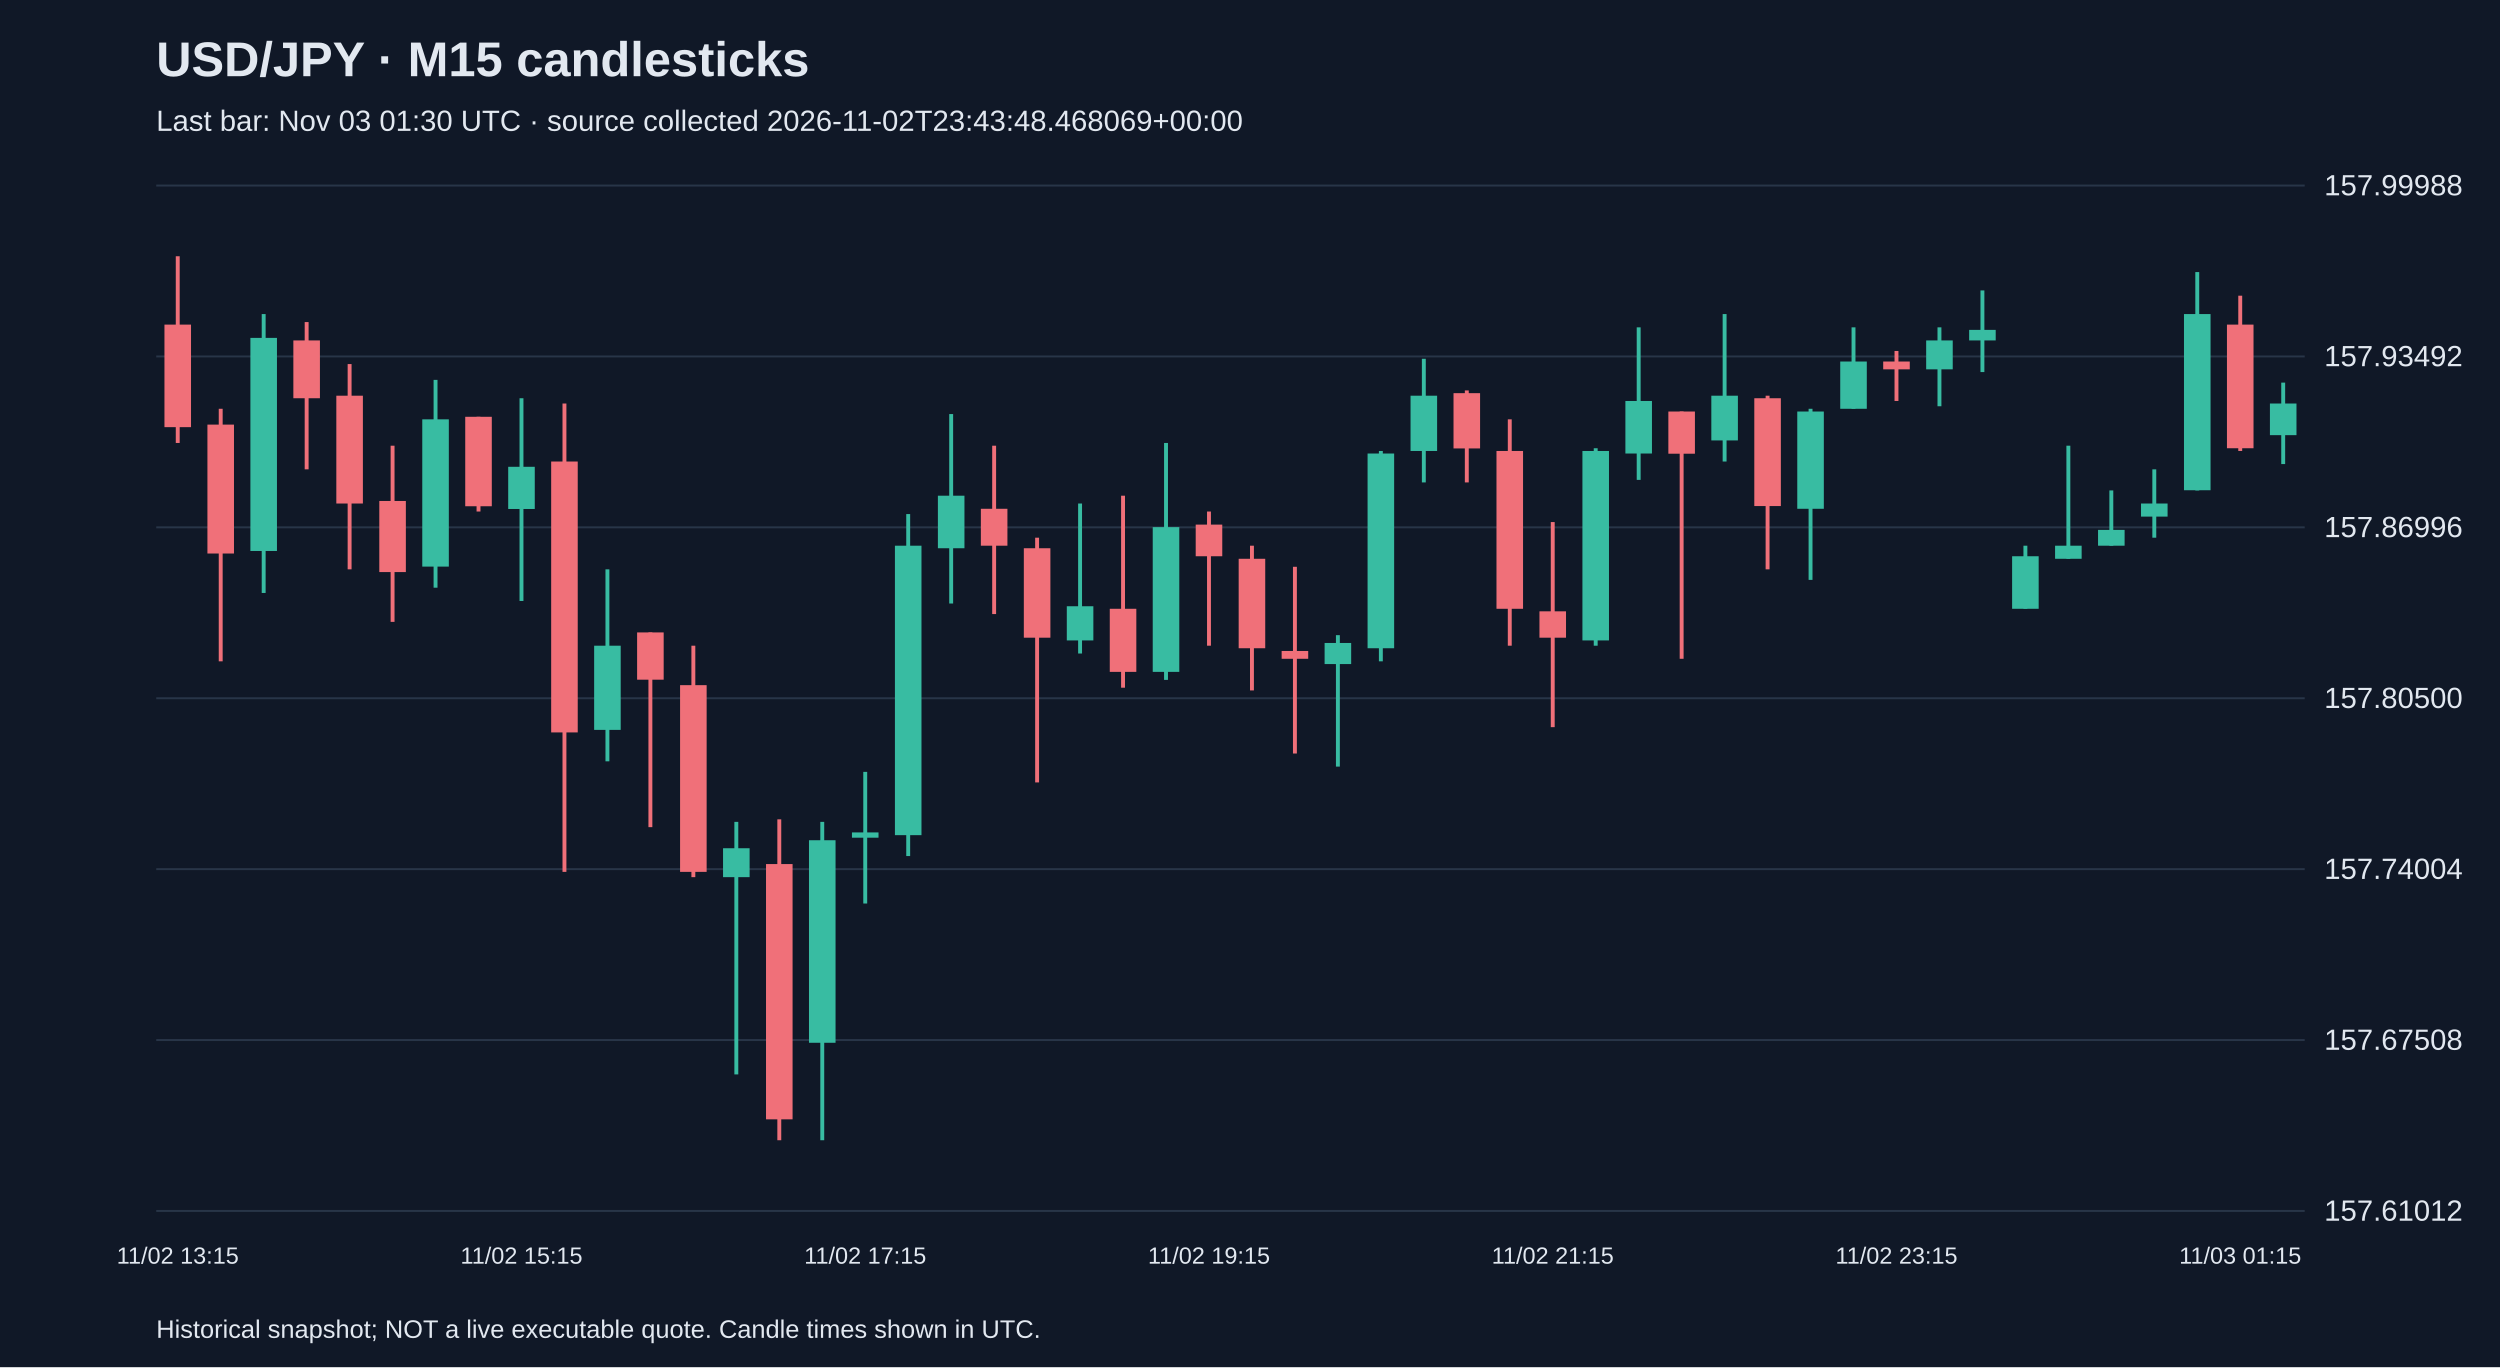
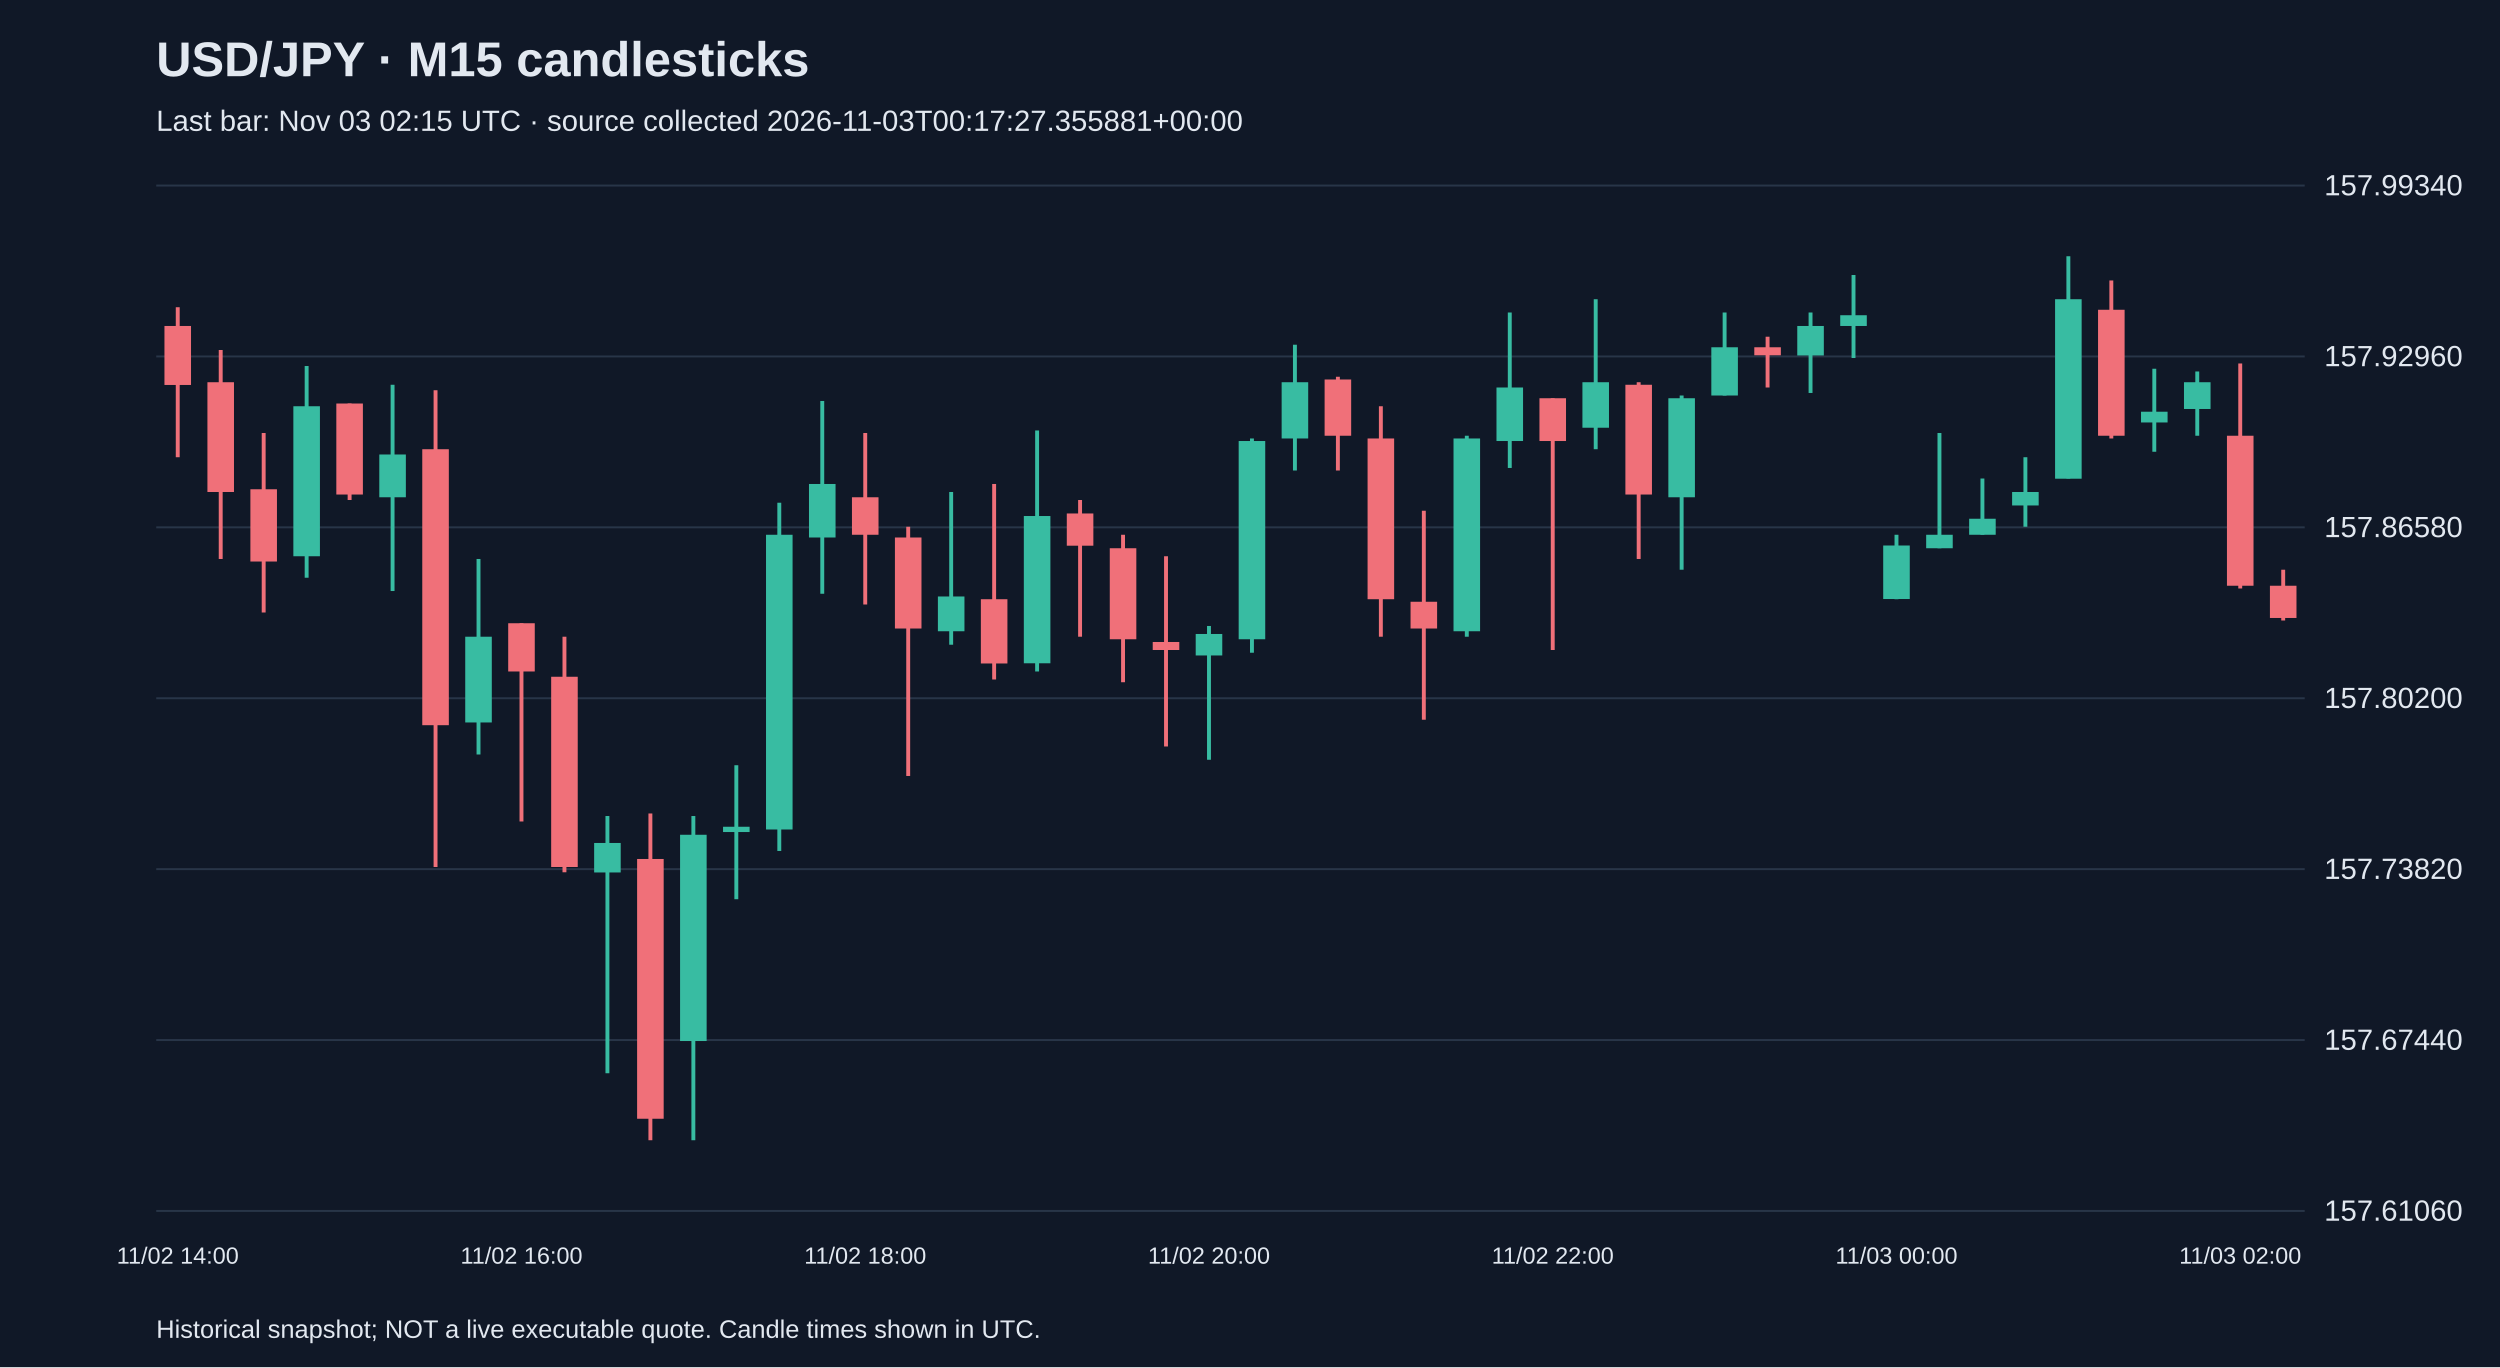
<svg xmlns="http://www.w3.org/2000/svg" viewBox="0 0 1280 700">
  <rect width="100%" height="100%" fill="#101827" />
  <style>text{font-family:Arial,sans-serif;fill:#e2e8f0}</style>
  <text x="80" y="39" font-size="25" font-weight="bold">USD/JPY · M15 candlesticks</text>
-   <text x="80" y="67" font-size="15" fill="#a6b1c5">Last bar: Nov 03 01:30 UTC · source collected 2026-11-02T23:43:48.468069+00:00</text>
+   <text x="80" y="67" font-size="15" fill="#a6b1c5">Last bar: Nov 03 02:15 UTC · source collected 2026-11-03T00:17:27.355881+00:00</text>
  <line x1="80" y1="620.0" x2="1180" y2="620.0" stroke="#283548" />
-   <text x="1190" y="625.0" font-size="15">157.61012</text>
+   <text x="1190" y="625.0" font-size="15">157.61060</text>
  <line x1="80" y1="532.5" x2="1180" y2="532.5" stroke="#283548" />
-   <text x="1190" y="537.5" font-size="15">157.67508</text>
+   <text x="1190" y="537.5" font-size="15">157.67440</text>
  <line x1="80" y1="445.0" x2="1180" y2="445.0" stroke="#283548" />
-   <text x="1190" y="450.0" font-size="15">157.74004</text>
+   <text x="1190" y="450.0" font-size="15">157.73820</text>
  <line x1="80" y1="357.5" x2="1180" y2="357.5" stroke="#283548" />
-   <text x="1190" y="362.5" font-size="15">157.80500</text>
+   <text x="1190" y="362.5" font-size="15">157.80200</text>
  <line x1="80" y1="270.0" x2="1180" y2="270.0" stroke="#283548" />
-   <text x="1190" y="275.0" font-size="15">157.86996</text>
+   <text x="1190" y="275.0" font-size="15">157.86580</text>
  <line x1="80" y1="182.5" x2="1180" y2="182.5" stroke="#283548" />
-   <text x="1190" y="187.5" font-size="15">157.93492</text>
+   <text x="1190" y="187.5" font-size="15">157.92960</text>
  <line x1="80" y1="95.0" x2="1180" y2="95.0" stroke="#283548" />
-   <text x="1190" y="100.0" font-size="15">157.99988</text>
-   <line x1="91.0" y1="131.2" x2="91.0" y2="226.8" stroke="#f07079" stroke-width="2" />
-   <rect x="84.2" y="166.2" width="13.6" height="52.5" fill="#f07079" />
-   <text x="91.0" y="647" text-anchor="middle" font-size="12">11/02 13:15</text>
-   <line x1="113.0" y1="209.3" x2="113.0" y2="338.6" stroke="#f07079" stroke-width="2" />
-   <rect x="106.2" y="217.4" width="13.6" height="66.0" fill="#f07079" />
-   <line x1="135.0" y1="160.8" x2="135.0" y2="303.6" stroke="#38bca2" stroke-width="2" />
-   <rect x="128.2" y="173.0" width="13.6" height="109.1" fill="#38bca2" />
-   <line x1="157.0" y1="164.9" x2="157.0" y2="240.3" stroke="#f07079" stroke-width="2" />
-   <rect x="150.2" y="174.3" width="13.6" height="29.6" fill="#f07079" />
-   <line x1="179.0" y1="186.4" x2="179.0" y2="291.5" stroke="#f07079" stroke-width="2" />
-   <rect x="172.2" y="202.6" width="13.6" height="55.2" fill="#f07079" />
-   <line x1="201.0" y1="228.2" x2="201.0" y2="318.4" stroke="#f07079" stroke-width="2" />
-   <rect x="194.2" y="256.5" width="13.6" height="36.4" fill="#f07079" />
-   <line x1="223.0" y1="194.5" x2="223.0" y2="300.9" stroke="#38bca2" stroke-width="2" />
-   <rect x="216.2" y="214.7" width="13.6" height="75.4" fill="#38bca2" />
-   <line x1="245.0" y1="213.4" x2="245.0" y2="261.9" stroke="#f07079" stroke-width="2" />
-   <rect x="238.2" y="213.4" width="13.6" height="45.8" fill="#f07079" />
-   <line x1="267.0" y1="203.9" x2="267.0" y2="307.7" stroke="#38bca2" stroke-width="2" />
-   <rect x="260.2" y="239.0" width="13.6" height="21.6" fill="#38bca2" />
-   <text x="267.0" y="647" text-anchor="middle" font-size="12">11/02 15:15</text>
-   <line x1="289.0" y1="206.6" x2="289.0" y2="446.4" stroke="#f07079" stroke-width="2" />
-   <rect x="282.2" y="236.3" width="13.6" height="138.7" fill="#f07079" />
-   <line x1="311.0" y1="291.5" x2="311.0" y2="389.8" stroke="#38bca2" stroke-width="2" />
-   <rect x="304.2" y="330.6" width="13.6" height="43.1" fill="#38bca2" />
-   <line x1="333.0" y1="323.8" x2="333.0" y2="423.5" stroke="#f07079" stroke-width="2" />
-   <rect x="326.2" y="323.8" width="13.6" height="24.2" fill="#f07079" />
-   <line x1="355.0" y1="330.6" x2="355.0" y2="449.1" stroke="#f07079" stroke-width="2" />
-   <rect x="348.2" y="350.8" width="13.6" height="95.6" fill="#f07079" />
-   <line x1="377.0" y1="420.8" x2="377.0" y2="550.1" stroke="#38bca2" stroke-width="2" />
-   <rect x="370.2" y="434.3" width="13.6" height="14.8" fill="#38bca2" />
-   <line x1="399.0" y1="419.5" x2="399.0" y2="583.8" stroke="#f07079" stroke-width="2" />
-   <rect x="392.2" y="442.4" width="13.6" height="130.7" fill="#f07079" />
-   <line x1="421.0" y1="420.8" x2="421.0" y2="583.8" stroke="#38bca2" stroke-width="2" />
-   <rect x="414.2" y="430.2" width="13.6" height="103.7" fill="#38bca2" />
-   <line x1="443.0" y1="395.2" x2="443.0" y2="462.6" stroke="#38bca2" stroke-width="2" />
-   <rect x="436.2" y="426.2" width="13.6" height="2.7" fill="#38bca2" />
-   <text x="443.0" y="647" text-anchor="middle" font-size="12">11/02 17:15</text>
-   <line x1="465.0" y1="263.2" x2="465.0" y2="438.3" stroke="#38bca2" stroke-width="2" />
-   <rect x="458.2" y="279.4" width="13.6" height="148.2" fill="#38bca2" />
-   <line x1="487.0" y1="212.0" x2="487.0" y2="309.0" stroke="#38bca2" stroke-width="2" />
-   <rect x="480.2" y="253.8" width="13.6" height="26.9" fill="#38bca2" />
-   <line x1="509.0" y1="228.2" x2="509.0" y2="314.4" stroke="#f07079" stroke-width="2" />
-   <rect x="502.2" y="260.5" width="13.6" height="18.9" fill="#f07079" />
-   <line x1="531.0" y1="275.3" x2="531.0" y2="400.6" stroke="#f07079" stroke-width="2" />
-   <rect x="524.2" y="280.7" width="13.6" height="45.8" fill="#f07079" />
-   <line x1="553.0" y1="257.8" x2="553.0" y2="334.6" stroke="#38bca2" stroke-width="2" />
-   <rect x="546.2" y="310.4" width="13.6" height="17.5" fill="#38bca2" />
-   <line x1="575.0" y1="253.8" x2="575.0" y2="352.1" stroke="#f07079" stroke-width="2" />
-   <rect x="568.2" y="311.7" width="13.6" height="32.3" fill="#f07079" />
-   <line x1="597.0" y1="226.8" x2="597.0" y2="348.1" stroke="#38bca2" stroke-width="2" />
-   <rect x="590.2" y="269.9" width="13.6" height="74.1" fill="#38bca2" />
-   <line x1="619.0" y1="261.9" x2="619.0" y2="330.6" stroke="#f07079" stroke-width="2" />
-   <rect x="612.2" y="268.6" width="13.6" height="16.2" fill="#f07079" />
-   <text x="619.0" y="647" text-anchor="middle" font-size="12">11/02 19:15</text>
-   <line x1="641.0" y1="279.4" x2="641.0" y2="353.5" stroke="#f07079" stroke-width="2" />
-   <rect x="634.2" y="286.1" width="13.6" height="45.8" fill="#f07079" />
-   <line x1="663.0" y1="290.2" x2="663.0" y2="385.8" stroke="#f07079" stroke-width="2" />
-   <rect x="656.2" y="333.3" width="13.6" height="4.0" fill="#f07079" />
-   <line x1="685.0" y1="325.2" x2="685.0" y2="392.5" stroke="#38bca2" stroke-width="2" />
-   <rect x="678.2" y="329.2" width="13.6" height="10.8" fill="#38bca2" />
-   <line x1="707.0" y1="230.9" x2="707.0" y2="338.6" stroke="#38bca2" stroke-width="2" />
-   <rect x="700.2" y="232.2" width="13.6" height="99.7" fill="#38bca2" />
-   <line x1="729.0" y1="183.7" x2="729.0" y2="247.0" stroke="#38bca2" stroke-width="2" />
-   <rect x="722.2" y="202.6" width="13.6" height="28.3" fill="#38bca2" />
-   <line x1="751.0" y1="199.9" x2="751.0" y2="247.0" stroke="#f07079" stroke-width="2" />
-   <rect x="744.2" y="201.3" width="13.6" height="28.3" fill="#f07079" />
-   <line x1="773.0" y1="214.7" x2="773.0" y2="330.6" stroke="#f07079" stroke-width="2" />
-   <rect x="766.2" y="230.9" width="13.6" height="80.8" fill="#f07079" />
-   <line x1="795.0" y1="267.3" x2="795.0" y2="372.3" stroke="#f07079" stroke-width="2" />
-   <rect x="788.2" y="313.0" width="13.6" height="13.5" fill="#f07079" />
-   <text x="795.0" y="647" text-anchor="middle" font-size="12">11/02 21:15</text>
-   <line x1="817.0" y1="229.5" x2="817.0" y2="330.6" stroke="#38bca2" stroke-width="2" />
-   <rect x="810.2" y="230.9" width="13.6" height="97.0" fill="#38bca2" />
-   <line x1="839.0" y1="167.6" x2="839.0" y2="245.7" stroke="#38bca2" stroke-width="2" />
-   <rect x="832.2" y="205.3" width="13.6" height="26.9" fill="#38bca2" />
-   <line x1="861.0" y1="210.7" x2="861.0" y2="337.3" stroke="#f07079" stroke-width="2" />
-   <rect x="854.2" y="210.7" width="13.6" height="21.6" fill="#f07079" />
-   <line x1="883.0" y1="160.8" x2="883.0" y2="236.3" stroke="#38bca2" stroke-width="2" />
-   <rect x="876.2" y="202.6" width="13.6" height="22.9" fill="#38bca2" />
-   <line x1="905.0" y1="202.6" x2="905.0" y2="291.5" stroke="#f07079" stroke-width="2" />
-   <rect x="898.2" y="203.9" width="13.6" height="55.2" fill="#f07079" />
-   <line x1="927.0" y1="209.3" x2="927.0" y2="296.9" stroke="#38bca2" stroke-width="2" />
-   <rect x="920.2" y="210.7" width="13.6" height="49.8" fill="#38bca2" />
-   <line x1="949.0" y1="167.6" x2="949.0" y2="209.3" stroke="#38bca2" stroke-width="2" />
-   <rect x="942.2" y="185.1" width="13.6" height="24.2" fill="#38bca2" />
-   <line x1="971.0" y1="179.7" x2="971.0" y2="205.3" stroke="#f07079" stroke-width="2" />
-   <rect x="964.2" y="185.1" width="13.6" height="4.0" fill="#f07079" />
-   <text x="971.0" y="647" text-anchor="middle" font-size="12">11/02 23:15</text>
-   <line x1="993.0" y1="167.6" x2="993.0" y2="208.0" stroke="#38bca2" stroke-width="2" />
-   <rect x="986.2" y="174.3" width="13.6" height="14.8" fill="#38bca2" />
-   <line x1="1015.0" y1="148.7" x2="1015.0" y2="190.5" stroke="#38bca2" stroke-width="2" />
-   <rect x="1008.2" y="168.9" width="13.6" height="5.4" fill="#38bca2" />
-   <line x1="1037.0" y1="279.4" x2="1037.0" y2="311.7" stroke="#38bca2" stroke-width="2" />
-   <rect x="1030.2" y="284.8" width="13.6" height="26.9" fill="#38bca2" />
-   <line x1="1059.0" y1="228.2" x2="1059.0" y2="286.1" stroke="#38bca2" stroke-width="2" />
-   <rect x="1052.2" y="279.4" width="13.6" height="6.7" fill="#38bca2" />
-   <line x1="1081.0" y1="251.1" x2="1081.0" y2="279.4" stroke="#38bca2" stroke-width="2" />
-   <rect x="1074.2" y="271.3" width="13.6" height="8.1" fill="#38bca2" />
-   <line x1="1103.0" y1="240.3" x2="1103.0" y2="275.3" stroke="#38bca2" stroke-width="2" />
-   <rect x="1096.2" y="257.8" width="13.6" height="6.7" fill="#38bca2" />
-   <line x1="1125.0" y1="139.3" x2="1125.0" y2="251.1" stroke="#38bca2" stroke-width="2" />
-   <rect x="1118.2" y="160.8" width="13.6" height="90.2" fill="#38bca2" />
-   <line x1="1147.0" y1="151.4" x2="1147.0" y2="230.9" stroke="#f07079" stroke-width="2" />
-   <rect x="1140.2" y="166.2" width="13.6" height="63.3" fill="#f07079" />
-   <text x="1147.0" y="647" text-anchor="middle" font-size="12">11/03 01:15</text>
-   <line x1="1169.0" y1="195.9" x2="1169.0" y2="237.6" stroke="#38bca2" stroke-width="2" />
-   <rect x="1162.2" y="206.6" width="13.6" height="16.2" fill="#38bca2" />
+   <text x="1190" y="100.0" font-size="15">157.99340</text>
+   <line x1="91.0" y1="157.3" x2="91.0" y2="234.1" stroke="#f07079" stroke-width="2" />
+   <rect x="84.2" y="166.9" width="13.6" height="30.2" fill="#f07079" />
+   <text x="91.0" y="647" text-anchor="middle" font-size="12">11/02 14:00</text>
+   <line x1="113.0" y1="179.2" x2="113.0" y2="286.2" stroke="#f07079" stroke-width="2" />
+   <rect x="106.2" y="195.7" width="13.6" height="56.2" fill="#f07079" />
+   <line x1="135.0" y1="221.7" x2="135.0" y2="313.6" stroke="#f07079" stroke-width="2" />
+   <rect x="128.2" y="250.5" width="13.6" height="37.0" fill="#f07079" />
+   <line x1="157.0" y1="187.4" x2="157.0" y2="295.8" stroke="#38bca2" stroke-width="2" />
+   <rect x="150.2" y="208.0" width="13.6" height="76.8" fill="#38bca2" />
+   <line x1="179.0" y1="206.6" x2="179.0" y2="256.0" stroke="#f07079" stroke-width="2" />
+   <rect x="172.2" y="206.6" width="13.6" height="46.6" fill="#f07079" />
+   <line x1="201.0" y1="197.0" x2="201.0" y2="302.6" stroke="#38bca2" stroke-width="2" />
+   <rect x="194.2" y="232.7" width="13.6" height="21.9" fill="#38bca2" />
+   <line x1="223.0" y1="199.8" x2="223.0" y2="443.9" stroke="#f07079" stroke-width="2" />
+   <rect x="216.2" y="230.0" width="13.6" height="141.3" fill="#f07079" />
+   <line x1="245.0" y1="286.2" x2="245.0" y2="386.3" stroke="#38bca2" stroke-width="2" />
+   <rect x="238.2" y="326.0" width="13.6" height="43.9" fill="#38bca2" />
+   <line x1="267.0" y1="319.1" x2="267.0" y2="420.6" stroke="#f07079" stroke-width="2" />
+   <rect x="260.2" y="319.1" width="13.6" height="24.7" fill="#f07079" />
+   <text x="267.0" y="647" text-anchor="middle" font-size="12">11/02 16:00</text>
+   <line x1="289.0" y1="326.0" x2="289.0" y2="446.6" stroke="#f07079" stroke-width="2" />
+   <rect x="282.2" y="346.5" width="13.6" height="97.4" fill="#f07079" />
+   <line x1="311.0" y1="417.8" x2="311.0" y2="549.5" stroke="#38bca2" stroke-width="2" />
+   <rect x="304.2" y="431.6" width="13.6" height="15.1" fill="#38bca2" />
+   <line x1="333.0" y1="416.5" x2="333.0" y2="583.8" stroke="#f07079" stroke-width="2" />
+   <rect x="326.2" y="439.8" width="13.6" height="133.0" fill="#f07079" />
+   <line x1="355.0" y1="417.8" x2="355.0" y2="583.8" stroke="#38bca2" stroke-width="2" />
+   <rect x="348.2" y="427.4" width="13.6" height="105.6" fill="#38bca2" />
+   <line x1="377.0" y1="391.8" x2="377.0" y2="460.4" stroke="#38bca2" stroke-width="2" />
+   <rect x="370.2" y="423.3" width="13.6" height="2.7" fill="#38bca2" />
+   <line x1="399.0" y1="257.4" x2="399.0" y2="435.7" stroke="#38bca2" stroke-width="2" />
+   <rect x="392.2" y="273.8" width="13.6" height="150.9" fill="#38bca2" />
+   <line x1="421.0" y1="205.3" x2="421.0" y2="304.0" stroke="#38bca2" stroke-width="2" />
+   <rect x="414.2" y="247.8" width="13.6" height="27.4" fill="#38bca2" />
+   <line x1="443.0" y1="221.7" x2="443.0" y2="309.5" stroke="#f07079" stroke-width="2" />
+   <rect x="436.2" y="254.6" width="13.6" height="19.2" fill="#f07079" />
+   <text x="443.0" y="647" text-anchor="middle" font-size="12">11/02 18:00</text>
+   <line x1="465.0" y1="269.7" x2="465.0" y2="397.3" stroke="#f07079" stroke-width="2" />
+   <rect x="458.2" y="275.2" width="13.6" height="46.6" fill="#f07079" />
+   <line x1="487.0" y1="251.9" x2="487.0" y2="330.1" stroke="#38bca2" stroke-width="2" />
+   <rect x="480.2" y="305.4" width="13.6" height="17.8" fill="#38bca2" />
+   <line x1="509.0" y1="247.8" x2="509.0" y2="347.9" stroke="#f07079" stroke-width="2" />
+   <rect x="502.2" y="306.8" width="13.6" height="32.9" fill="#f07079" />
+   <line x1="531.0" y1="220.4" x2="531.0" y2="343.8" stroke="#38bca2" stroke-width="2" />
+   <rect x="524.2" y="264.2" width="13.6" height="75.4" fill="#38bca2" />
+   <line x1="553.0" y1="256.0" x2="553.0" y2="326.0" stroke="#f07079" stroke-width="2" />
+   <rect x="546.2" y="262.9" width="13.6" height="16.5" fill="#f07079" />
+   <line x1="575.0" y1="273.8" x2="575.0" y2="349.3" stroke="#f07079" stroke-width="2" />
+   <rect x="568.2" y="280.7" width="13.6" height="46.6" fill="#f07079" />
+   <line x1="597.0" y1="284.8" x2="597.0" y2="382.2" stroke="#f07079" stroke-width="2" />
+   <rect x="590.2" y="328.7" width="13.6" height="4.1" fill="#f07079" />
+   <line x1="619.0" y1="320.5" x2="619.0" y2="389.0" stroke="#38bca2" stroke-width="2" />
+   <rect x="612.2" y="324.6" width="13.6" height="11.0" fill="#38bca2" />
+   <text x="619.0" y="647" text-anchor="middle" font-size="12">11/02 20:00</text>
+   <line x1="641.0" y1="224.5" x2="641.0" y2="334.2" stroke="#38bca2" stroke-width="2" />
+   <rect x="634.2" y="225.8" width="13.6" height="101.5" fill="#38bca2" />
+   <line x1="663.0" y1="176.5" x2="663.0" y2="240.9" stroke="#38bca2" stroke-width="2" />
+   <rect x="656.2" y="195.7" width="13.6" height="28.8" fill="#38bca2" />
+   <line x1="685.0" y1="192.9" x2="685.0" y2="240.9" stroke="#f07079" stroke-width="2" />
+   <rect x="678.2" y="194.3" width="13.6" height="28.8" fill="#f07079" />
+   <line x1="707.0" y1="208.0" x2="707.0" y2="326.0" stroke="#f07079" stroke-width="2" />
+   <rect x="700.2" y="224.5" width="13.6" height="82.3" fill="#f07079" />
+   <line x1="729.0" y1="261.5" x2="729.0" y2="368.5" stroke="#f07079" stroke-width="2" />
+   <rect x="722.2" y="308.1" width="13.6" height="13.7" fill="#f07079" />
+   <line x1="751.0" y1="223.1" x2="751.0" y2="326.0" stroke="#38bca2" stroke-width="2" />
+   <rect x="744.2" y="224.5" width="13.6" height="98.7" fill="#38bca2" />
+   <line x1="773.0" y1="160.0" x2="773.0" y2="239.6" stroke="#38bca2" stroke-width="2" />
+   <rect x="766.2" y="198.4" width="13.6" height="27.4" fill="#38bca2" />
+   <line x1="795.0" y1="203.9" x2="795.0" y2="332.8" stroke="#f07079" stroke-width="2" />
+   <rect x="788.2" y="203.9" width="13.6" height="21.9" fill="#f07079" />
+   <text x="795.0" y="647" text-anchor="middle" font-size="12">11/02 22:00</text>
+   <line x1="817.0" y1="153.2" x2="817.0" y2="230.0" stroke="#38bca2" stroke-width="2" />
+   <rect x="810.2" y="195.7" width="13.6" height="23.3" fill="#38bca2" />
+   <line x1="839.0" y1="195.7" x2="839.0" y2="286.2" stroke="#f07079" stroke-width="2" />
+   <rect x="832.2" y="197.0" width="13.6" height="56.2" fill="#f07079" />
+   <line x1="861.0" y1="202.5" x2="861.0" y2="291.7" stroke="#38bca2" stroke-width="2" />
+   <rect x="854.2" y="203.9" width="13.6" height="50.7" fill="#38bca2" />
+   <line x1="883.0" y1="160.0" x2="883.0" y2="202.5" stroke="#38bca2" stroke-width="2" />
+   <rect x="876.2" y="177.8" width="13.6" height="24.7" fill="#38bca2" />
+   <line x1="905.0" y1="172.4" x2="905.0" y2="198.4" stroke="#f07079" stroke-width="2" />
+   <rect x="898.2" y="177.8" width="13.6" height="4.1" fill="#f07079" />
+   <line x1="927.0" y1="160.0" x2="927.0" y2="201.2" stroke="#38bca2" stroke-width="2" />
+   <rect x="920.2" y="166.9" width="13.6" height="15.1" fill="#38bca2" />
+   <line x1="949.0" y1="140.8" x2="949.0" y2="183.3" stroke="#38bca2" stroke-width="2" />
+   <rect x="942.2" y="161.4" width="13.6" height="5.5" fill="#38bca2" />
+   <line x1="971.0" y1="273.8" x2="971.0" y2="306.8" stroke="#38bca2" stroke-width="2" />
+   <rect x="964.2" y="279.3" width="13.6" height="27.4" fill="#38bca2" />
+   <text x="971.0" y="647" text-anchor="middle" font-size="12">11/03 00:00</text>
+   <line x1="993.0" y1="221.7" x2="993.0" y2="280.7" stroke="#38bca2" stroke-width="2" />
+   <rect x="986.2" y="273.8" width="13.6" height="6.9" fill="#38bca2" />
+   <line x1="1015.0" y1="245.0" x2="1015.0" y2="273.8" stroke="#38bca2" stroke-width="2" />
+   <rect x="1008.2" y="265.6" width="13.6" height="8.2" fill="#38bca2" />
+   <line x1="1037.0" y1="234.1" x2="1037.0" y2="269.7" stroke="#38bca2" stroke-width="2" />
+   <rect x="1030.2" y="251.9" width="13.6" height="6.9" fill="#38bca2" />
+   <line x1="1059.0" y1="131.2" x2="1059.0" y2="245.0" stroke="#38bca2" stroke-width="2" />
+   <rect x="1052.2" y="153.2" width="13.6" height="91.9" fill="#38bca2" />
+   <line x1="1081.0" y1="143.6" x2="1081.0" y2="224.5" stroke="#f07079" stroke-width="2" />
+   <rect x="1074.2" y="158.6" width="13.6" height="64.5" fill="#f07079" />
+   <line x1="1103.0" y1="188.8" x2="1103.0" y2="231.3" stroke="#38bca2" stroke-width="2" />
+   <rect x="1096.2" y="210.8" width="13.6" height="5.5" fill="#38bca2" />
+   <line x1="1125.0" y1="190.2" x2="1125.0" y2="223.1" stroke="#38bca2" stroke-width="2" />
+   <rect x="1118.2" y="195.7" width="13.6" height="13.7" fill="#38bca2" />
+   <line x1="1147.0" y1="186.1" x2="1147.0" y2="301.3" stroke="#f07079" stroke-width="2" />
+   <rect x="1140.2" y="223.1" width="13.6" height="76.8" fill="#f07079" />
+   <text x="1147.0" y="647" text-anchor="middle" font-size="12">11/03 02:00</text>
+   <line x1="1169.0" y1="291.7" x2="1169.0" y2="317.7" stroke="#f07079" stroke-width="2" />
+   <rect x="1162.2" y="299.9" width="13.6" height="16.5" fill="#f07079" />
  <text x="80" y="685" font-size="13">Historical snapshot; NOT a live executable quote. Candle times shown in UTC.</text>
</svg>
